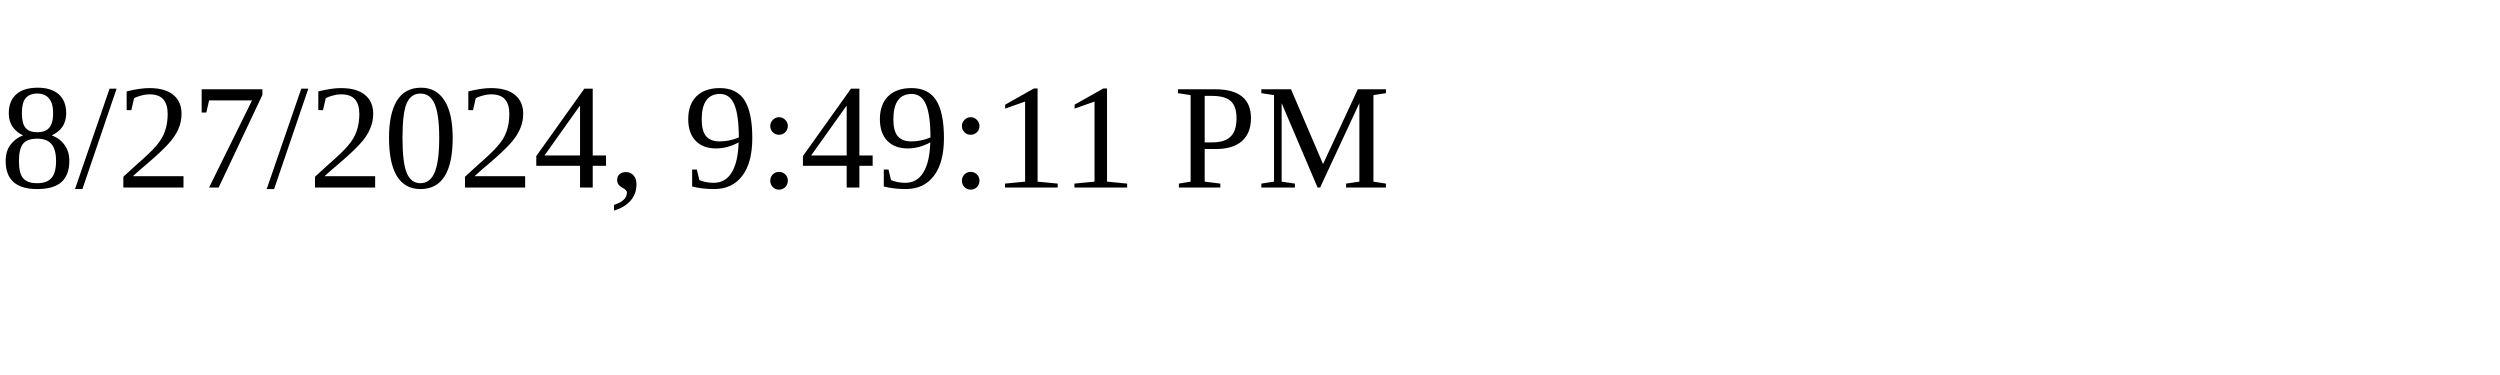
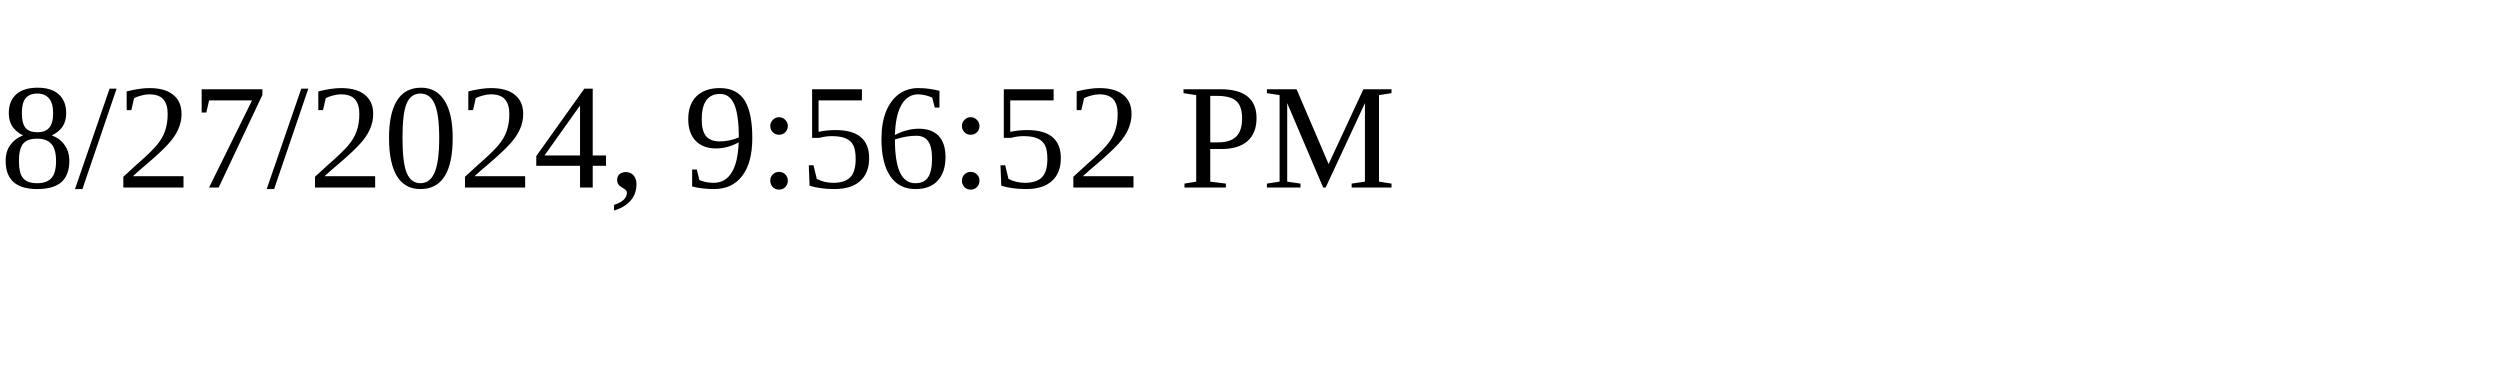
<svg xmlns="http://www.w3.org/2000/svg" height="30" width="200">
-   <text x="0" y="15">8/27/2024, 9:49:11 PM</text>
+   <text x="0" y="15">8/27/2024, 9:56:52 PM</text>
</svg>
